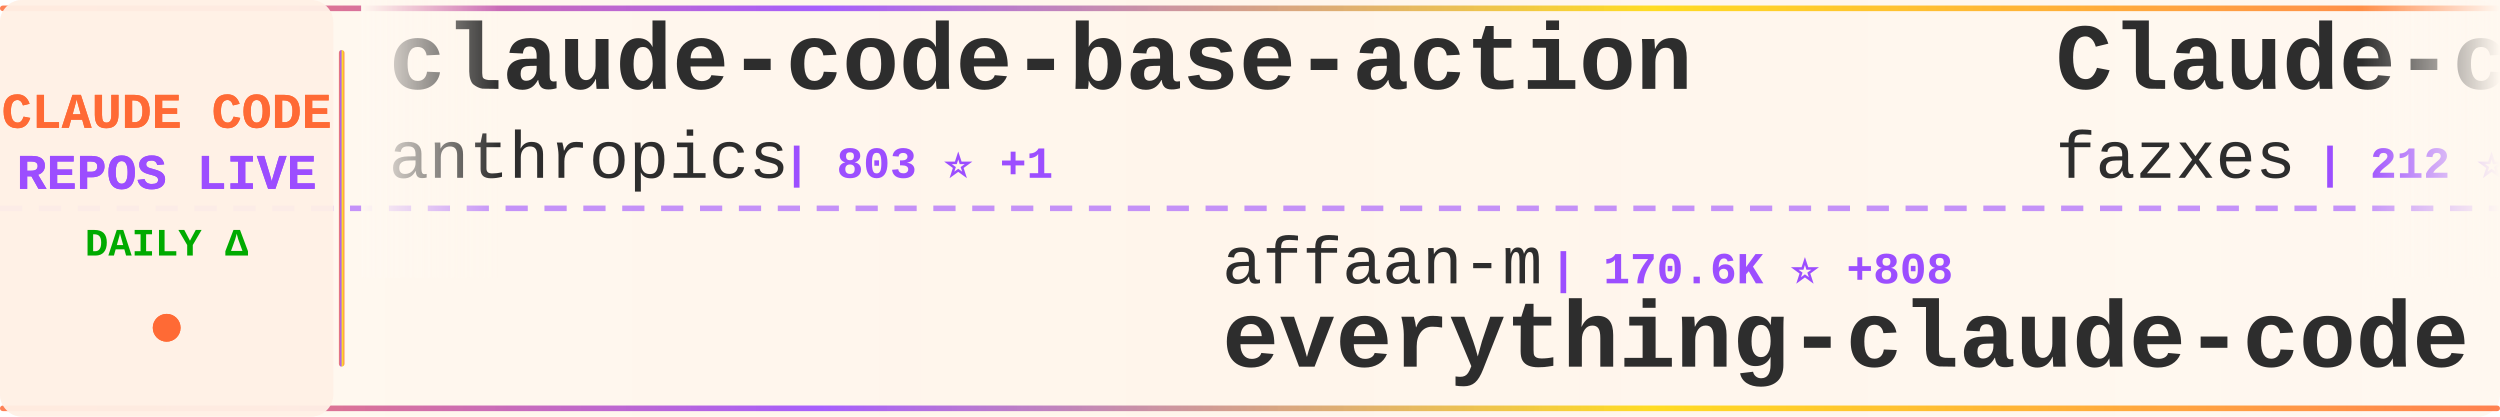
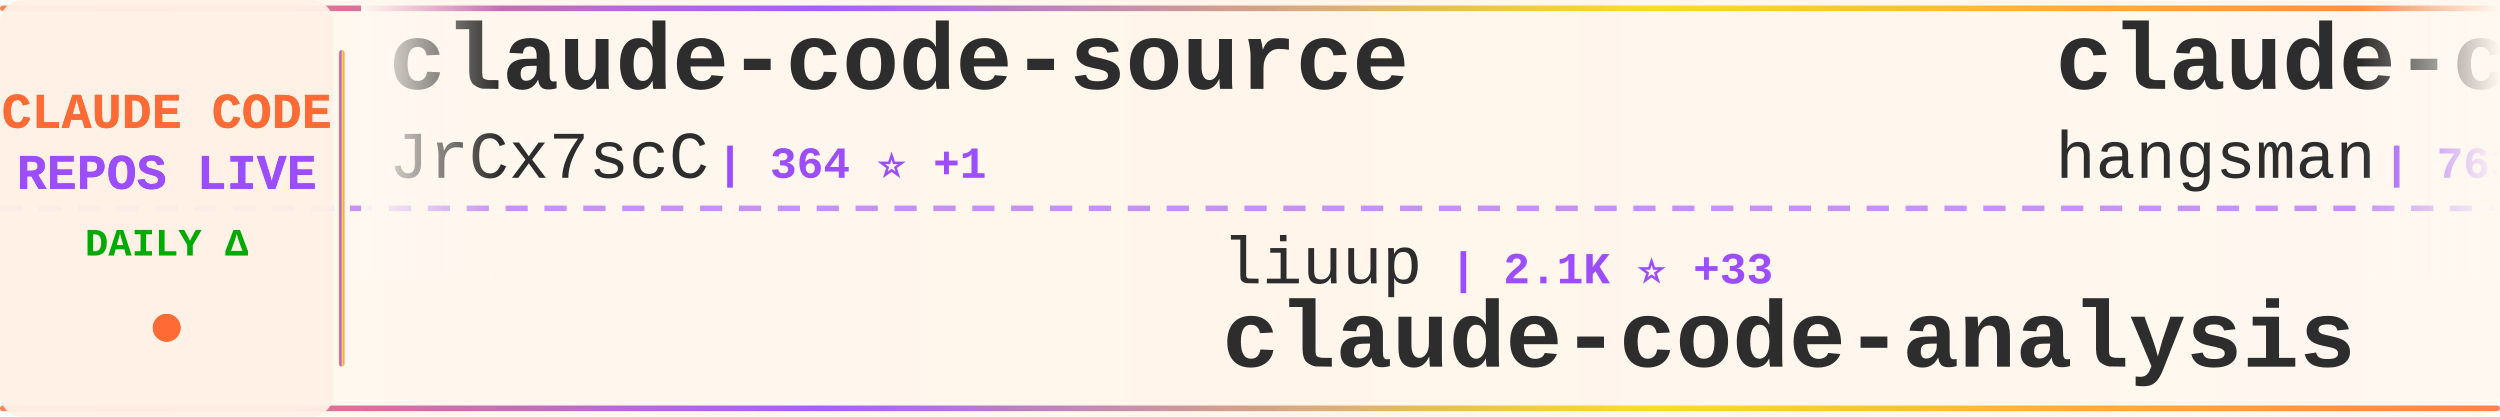
<svg xmlns="http://www.w3.org/2000/svg" width="900" height="150">
  <defs>
    <linearGradient id="tickerBg" x1="0%" y1="0%" x2="100%" y2="0%">
      <stop offset="0%" style="stop-color:#fff8f0;stop-opacity:0.98" />
      <stop offset="50%" style="stop-color:#fff5eb;stop-opacity:1" />
      <stop offset="100%" style="stop-color:#fff8f0;stop-opacity:0.98" />
    </linearGradient>
    <linearGradient id="borderGrad" x1="0%" y1="0%" x2="100%" y2="0%">
      <stop offset="0%" style="stop-color:#FF6B35;stop-opacity:0.85">
        <animate attributeName="stop-opacity" values="0.85;1;0.85" dur="2s" repeatCount="indefinite" />
      </stop>
      <stop offset="33%" style="stop-color:#9C4EFF;stop-opacity:0.9">
        <animate attributeName="stop-opacity" values="0.9;1;0.9" dur="2.2s" repeatCount="indefinite" />
      </stop>
      <stop offset="66%" style="stop-color:#FFD700;stop-opacity:0.85">
        <animate attributeName="stop-opacity" values="0.85;1;0.85" dur="1.8s" repeatCount="indefinite" />
      </stop>
      <stop offset="100%" style="stop-color:#FF6B35;stop-opacity:0.85">
        <animate attributeName="stop-opacity" values="0.85;1;0.85" dur="2s" repeatCount="indefinite" />
      </stop>
    </linearGradient>
    <filter id="textGlow">
      <feGaussianBlur stdDeviation="0.15" result="coloredBlur" />
      <feMerge>
        <feMergeNode in="coloredBlur" />
        <feMergeNode in="SourceGraphic" />
      </feMerge>
    </filter>
    <filter id="metricGlow">
      <feGaussianBlur stdDeviation="0.2" result="coloredBlur" />
      <feMerge>
        <feMergeNode in="coloredBlur" />
        <feMergeNode in="SourceGraphic" />
      </feMerge>
    </filter>
    <linearGradient id="leftFade" x1="0%" y1="0%" x2="100%" y2="0%">
      <stop offset="0%" style="stop-color:#fff8f0;stop-opacity:1" />
      <stop offset="100%" style="stop-color:#fff8f0;stop-opacity:0" />
    </linearGradient>
    <linearGradient id="rightFade" x1="0%" y1="0%" x2="100%" y2="0%">
      <stop offset="0%" style="stop-color:#fff8f0;stop-opacity:0" />
      <stop offset="100%" style="stop-color:#fff8f0;stop-opacity:1" />
    </linearGradient>
  </defs>
  <rect width="900" height="150" fill="url(#tickerBg)" rx="8" />
  <rect x="0" y="2" width="900" height="2" fill="url(#borderGrad)" rx="1" />
  <rect x="0" y="146" width="900" height="2" fill="url(#borderGrad)" rx="1" />
  <line x1="0" y1="75" x2="900" y2="75" stroke="#9C4EFF" stroke-width="2" stroke-dasharray="8 6" opacity="0.6" />
  <rect x="0" y="0" width="120" height="150" fill="#fff0e6" opacity="0.95" rx="8" />
  <text x="60" y="46" font-family="'Courier New', monospace" font-size="18" font-weight="bold" fill="#FF6B35" text-anchor="middle" filter="url(#textGlow)">
    CLAUDE CODE
  </text>
  <text x="60" y="68" font-family="'Courier New', monospace" font-size="18" font-weight="bold" fill="#9C4EFF" text-anchor="middle" filter="url(#textGlow)">
    REPOS LIVE
  </text>
  <text x="60" y="92" font-family="'Courier New', monospace" font-size="14" font-weight="bold" fill="#00aa00" text-anchor="middle">
    DAILY Δ
  </text>
  <circle cx="60" cy="118" r="5" fill="#FF6B35" filter="url(#metricGlow)">
    <animate attributeName="r" values="4;6;4" dur="1.5s" repeatCount="indefinite" />
    <animate attributeName="opacity" values="0.6;1;0.6" dur="1.5s" repeatCount="indefinite" />
  </circle>
  <rect x="122" y="18" width="2" height="114" fill="url(#borderGrad)" rx="1" />
  <clipPath id="tickerClip">
    <rect x="130" y="0" width="770" height="150" />
  </clipPath>
  <g clip-path="url(#tickerClip)">
    <g id="tickerItems">
      <animateTransform attributeName="transform" attributeType="XML" type="translate" from="0 0" to="-3000 0" dur="54s" repeatCount="indefinite" />
      <g transform="translate(0, 0)">
-         <text x="140" y="32" font-family="'Courier New', monospace" font-size="34" font-weight="bold" fill="#2d2d2d">claude-code-base-action</text>
-         <text x="140" y="64" font-family="'Courier New', monospace" font-size="24" font-weight="normal" fill="#2d2d2d" opacity="1.0">anthropics</text>
-         <text x="282" y="64" font-family="'Courier New', monospace" font-size="16" font-weight="bold" fill="#9C4EFF"> | 803 ⭐ +1</text>
+         <text x="140" y="32" font-family="'Courier New', monospace" font-size="34" font-weight="bold" fill="#2d2d2d">claude-code-source</text>
+         <text x="140" y="64" font-family="'Courier New', monospace" font-size="24" font-weight="normal" fill="#2d2d2d" opacity="1.0">JrCx7scC</text>
+         <text x="258" y="64" font-family="'Courier New', monospace" font-size="16" font-weight="bold" fill="#9C4EFF"> | 364 ⭐ +1</text>
      </g>
      <g transform="translate(300, 0)">
-         <text x="140" y="102" font-family="'Courier New', monospace" font-size="24" font-weight="normal" fill="#2d2d2d" opacity="1.0">affaan-m</text>
-         <text x="258" y="102" font-family="'Courier New', monospace" font-size="16" font-weight="bold" fill="#9C4EFF"> | 170.6K ⭐ +808</text>
-         <text x="140" y="132" font-family="'Courier New', monospace" font-size="34" font-weight="bold" fill="#2d2d2d">everything-claude-code</text>
+         <text x="140" y="102" font-family="'Courier New', monospace" font-size="24" font-weight="normal" fill="#2d2d2d" opacity="1.0">liuup</text>
+         <text x="222" y="102" font-family="'Courier New', monospace" font-size="16" font-weight="bold" fill="#9C4EFF"> | 2.1K ⭐ +33</text>
+         <text x="140" y="132" font-family="'Courier New', monospace" font-size="34" font-weight="bold" fill="#2d2d2d">claude-code-analysis</text>
      </g>
      <g transform="translate(600, 0)">
-         <text x="140" y="32" font-family="'Courier New', monospace" font-size="34" font-weight="bold" fill="#2d2d2d">Claude-code</text>
-         <text x="140" y="64" font-family="'Courier New', monospace" font-size="24" font-weight="normal" fill="#2d2d2d" opacity="1.0">fazxes</text>
-         <text x="234" y="64" font-family="'Courier New', monospace" font-size="16" font-weight="bold" fill="#9C4EFF"> | 212 ⭐</text>
+         <text x="140" y="32" font-family="'Courier New', monospace" font-size="34" font-weight="bold" fill="#2d2d2d">claude-code-source</text>
+         <text x="140" y="64" font-family="'Courier New', monospace" font-size="24" font-weight="normal" fill="#2d2d2d" opacity="1.0">hangsman</text>
+         <text x="258" y="64" font-family="'Courier New', monospace" font-size="16" font-weight="bold" fill="#9C4EFF"> | 763 ⭐ +1</text>
      </g>
      <g transform="translate(900, 0)">
-         <text x="140" y="102" font-family="'Courier New', monospace" font-size="24" font-weight="normal" fill="#2d2d2d" opacity="1.0">guanshan</text>
-         <text x="258" y="102" font-family="'Courier New', monospace" font-size="16" font-weight="bold" fill="#9C4EFF"> | 57 ⭐</text>
-         <text x="140" y="132" font-family="'Courier New', monospace" font-size="34" font-weight="bold" fill="#2d2d2d">ClaudeCode</text>
+         <text x="140" y="102" font-family="'Courier New', monospace" font-size="24" font-weight="normal" fill="#2d2d2d" opacity="1.0">LING71671</text>
+         <text x="270" y="102" font-family="'Courier New', monospace" font-size="16" font-weight="bold" fill="#9C4EFF"> | 795 ⭐ +6</text>
+         <text x="140" y="132" font-family="'Courier New', monospace" font-size="34" font-weight="bold" fill="#2d2d2d">Open-ClaudeCode</text>
      </g>
      <g transform="translate(1200, 0)">
-         <text x="140" y="32" font-family="'Courier New', monospace" font-size="34" font-weight="bold" fill="#2d2d2d">claude-code-source-code</text>
-         <text x="140" y="64" font-family="'Courier New', monospace" font-size="24" font-weight="normal" fill="#2d2d2d" opacity="1.0">777genius</text>
-         <text x="270" y="64" font-family="'Courier New', monospace" font-size="16" font-weight="bold" fill="#9C4EFF"> | 903 ⭐ +1</text>
+         <text x="140" y="32" font-family="'Courier New', monospace" font-size="34" font-weight="bold" fill="#2d2d2d">ralph-claude-code</text>
+         <text x="140" y="64" font-family="'Courier New', monospace" font-size="24" font-weight="normal" fill="#2d2d2d" opacity="1.0">frankbria</text>
+         <text x="270" y="64" font-family="'Courier New', monospace" font-size="16" font-weight="bold" fill="#9C4EFF"> | 8.9K ⭐ +24</text>
      </g>
      <g transform="translate(1500, 0)">
-         <text x="140" y="102" font-family="'Courier New', monospace" font-size="24" font-weight="normal" fill="#2d2d2d" opacity="1.0">Piebald-AI</text>
-         <text x="282" y="102" font-family="'Courier New', monospace" font-size="16" font-weight="bold" fill="#9C4EFF"> | 9.8K ⭐ +74</text>
-         <text x="140" y="132" font-family="'Courier New', monospace" font-size="34" font-weight="bold" fill="#2d2d2d">claude-code-system-promp...</text>
+         <text x="140" y="102" font-family="'Courier New', monospace" font-size="24" font-weight="normal" fill="#2d2d2d" opacity="1.0">siteboon</text>
+         <text x="258" y="102" font-family="'Courier New', monospace" font-size="16" font-weight="bold" fill="#9C4EFF"> | 10.4K ⭐ +52</text>
+         <text x="140" y="132" font-family="'Courier New', monospace" font-size="34" font-weight="bold" fill="#2d2d2d">claudecodeui</text>
      </g>
      <g transform="translate(1800, 0)">
-         <text x="140" y="32" font-family="'Courier New', monospace" font-size="34" font-weight="bold" fill="#2d2d2d">claude-code-guide</text>
-         <text x="140" y="64" font-family="'Courier New', monospace" font-size="24" font-weight="normal" fill="#2d2d2d" opacity="1.0">zebbern</text>
-         <text x="246" y="64" font-family="'Courier New', monospace" font-size="16" font-weight="bold" fill="#9C4EFF"> | 4.1K ⭐ +5</text>
+         <text x="140" y="32" font-family="'Courier New', monospace" font-size="34" font-weight="bold" fill="#2d2d2d">skills</text>
+         <text x="140" y="64" font-family="'Courier New', monospace" font-size="24" font-weight="normal" fill="#2d2d2d" opacity="1.0">anthropics</text>
+         <text x="282" y="64" font-family="'Courier New', monospace" font-size="16" font-weight="bold" fill="#9C4EFF"> | 126.5K ⭐ +551</text>
      </g>
      <g transform="translate(2100, 0)">
-         <text x="140" y="102" font-family="'Courier New', monospace" font-size="24" font-weight="normal" fill="#2d2d2d" opacity="1.0">lorryjovens-hub</text>
-         <text x="342" y="102" font-family="'Courier New', monospace" font-size="16" font-weight="bold" fill="#9C4EFF"> | 1.5K ⭐ +8</text>
-         <text x="140" y="132" font-family="'Courier New', monospace" font-size="34" font-weight="bold" fill="#2d2d2d">claude-code-rust</text>
+         <text x="140" y="102" font-family="'Courier New', monospace" font-size="24" font-weight="normal" fill="#2d2d2d" opacity="1.0">luyao618</text>
+         <text x="258" y="102" font-family="'Courier New', monospace" font-size="16" font-weight="bold" fill="#9C4EFF"> | 1.3K ⭐ +9</text>
+         <text x="140" y="132" font-family="'Courier New', monospace" font-size="34" font-weight="bold" fill="#2d2d2d">Claude-Code-Source-Study</text>
      </g>
      <g transform="translate(2400, 0)">
-         <text x="140" y="32" font-family="'Courier New', monospace" font-size="34" font-weight="bold" fill="#2d2d2d">Auto-claude-code-researc...</text>
-         <text x="140" y="64" font-family="'Courier New', monospace" font-size="24" font-weight="normal" fill="#2d2d2d" opacity="1.0">wanshuiyin</text>
-         <text x="282" y="64" font-family="'Courier New', monospace" font-size="16" font-weight="bold" fill="#9C4EFF"> | 7.8K ⭐ +50</text>
+         <text x="140" y="32" font-family="'Courier New', monospace" font-size="34" font-weight="bold" fill="#2d2d2d">claude-task-master</text>
+         <text x="140" y="64" font-family="'Courier New', monospace" font-size="24" font-weight="normal" fill="#2d2d2d" opacity="1.0">eyaltoledano</text>
+         <text x="306" y="64" font-family="'Courier New', monospace" font-size="16" font-weight="bold" fill="#9C4EFF"> | 26.9K ⭐ +16</text>
      </g>
      <g transform="translate(2700, 0)">
-         <text x="140" y="102" font-family="'Courier New', monospace" font-size="24" font-weight="normal" fill="#2d2d2d" opacity="1.0">Alishahryar1</text>
-         <text x="306" y="102" font-family="'Courier New', monospace" font-size="16" font-weight="bold" fill="#9C4EFF"> | 18.9K ⭐ +767</text>
-         <text x="140" y="132" font-family="'Courier New', monospace" font-size="34" font-weight="bold" fill="#2d2d2d">free-claude-code</text>
+         <text x="140" y="102" font-family="'Courier New', monospace" font-size="24" font-weight="normal" fill="#2d2d2d" opacity="1.0">Pimzino</text>
+         <text x="246" y="102" font-family="'Courier New', monospace" font-size="16" font-weight="bold" fill="#9C4EFF"> | 3.7K ⭐ +3</text>
+         <text x="140" y="132" font-family="'Courier New', monospace" font-size="34" font-weight="bold" fill="#2d2d2d">claude-code-spec-workflo...</text>
      </g>
      <g transform="translate(3000, 0)">
-         <text x="140" y="32" font-family="'Courier New', monospace" font-size="34" font-weight="bold" fill="#2d2d2d">claude-code-base-action</text>
-         <text x="140" y="64" font-family="'Courier New', monospace" font-size="24" font-weight="normal" fill="#2d2d2d" opacity="1.0">anthropics</text>
-         <text x="282" y="64" font-family="'Courier New', monospace" font-size="16" font-weight="bold" fill="#9C4EFF"> | 803 ⭐ +1</text>
+         <text x="140" y="32" font-family="'Courier New', monospace" font-size="34" font-weight="bold" fill="#2d2d2d">claude-code-source</text>
+         <text x="140" y="64" font-family="'Courier New', monospace" font-size="24" font-weight="normal" fill="#2d2d2d" opacity="1.0">JrCx7scC</text>
+         <text x="258" y="64" font-family="'Courier New', monospace" font-size="16" font-weight="bold" fill="#9C4EFF"> | 364 ⭐ +1</text>
      </g>
      <g transform="translate(3300, 0)">
-         <text x="140" y="102" font-family="'Courier New', monospace" font-size="24" font-weight="normal" fill="#2d2d2d" opacity="1.0">affaan-m</text>
-         <text x="258" y="102" font-family="'Courier New', monospace" font-size="16" font-weight="bold" fill="#9C4EFF"> | 170.6K ⭐ +808</text>
-         <text x="140" y="132" font-family="'Courier New', monospace" font-size="34" font-weight="bold" fill="#2d2d2d">everything-claude-code</text>
+         <text x="140" y="102" font-family="'Courier New', monospace" font-size="24" font-weight="normal" fill="#2d2d2d" opacity="1.0">liuup</text>
+         <text x="222" y="102" font-family="'Courier New', monospace" font-size="16" font-weight="bold" fill="#9C4EFF"> | 2.1K ⭐ +33</text>
+         <text x="140" y="132" font-family="'Courier New', monospace" font-size="34" font-weight="bold" fill="#2d2d2d">claude-code-analysis</text>
      </g>
      <g transform="translate(3600, 0)">
-         <text x="140" y="32" font-family="'Courier New', monospace" font-size="34" font-weight="bold" fill="#2d2d2d">Claude-code</text>
-         <text x="140" y="64" font-family="'Courier New', monospace" font-size="24" font-weight="normal" fill="#2d2d2d" opacity="1.0">fazxes</text>
-         <text x="234" y="64" font-family="'Courier New', monospace" font-size="16" font-weight="bold" fill="#9C4EFF"> | 212 ⭐</text>
+         <text x="140" y="32" font-family="'Courier New', monospace" font-size="34" font-weight="bold" fill="#2d2d2d">claude-code-source</text>
+         <text x="140" y="64" font-family="'Courier New', monospace" font-size="24" font-weight="normal" fill="#2d2d2d" opacity="1.0">hangsman</text>
+         <text x="258" y="64" font-family="'Courier New', monospace" font-size="16" font-weight="bold" fill="#9C4EFF"> | 763 ⭐ +1</text>
      </g>
      <g transform="translate(3900, 0)">
-         <text x="140" y="102" font-family="'Courier New', monospace" font-size="24" font-weight="normal" fill="#2d2d2d" opacity="1.0">guanshan</text>
-         <text x="258" y="102" font-family="'Courier New', monospace" font-size="16" font-weight="bold" fill="#9C4EFF"> | 57 ⭐</text>
-         <text x="140" y="132" font-family="'Courier New', monospace" font-size="34" font-weight="bold" fill="#2d2d2d">ClaudeCode</text>
+         <text x="140" y="102" font-family="'Courier New', monospace" font-size="24" font-weight="normal" fill="#2d2d2d" opacity="1.0">LING71671</text>
+         <text x="270" y="102" font-family="'Courier New', monospace" font-size="16" font-weight="bold" fill="#9C4EFF"> | 795 ⭐ +6</text>
+         <text x="140" y="132" font-family="'Courier New', monospace" font-size="34" font-weight="bold" fill="#2d2d2d">Open-ClaudeCode</text>
      </g>
    </g>
  </g>
  <rect x="130" y="0" width="50" height="100" fill="url(#leftFade)" />
  <rect x="850" y="0" width="50" height="100" fill="url(#rightFade)" />
</svg>
